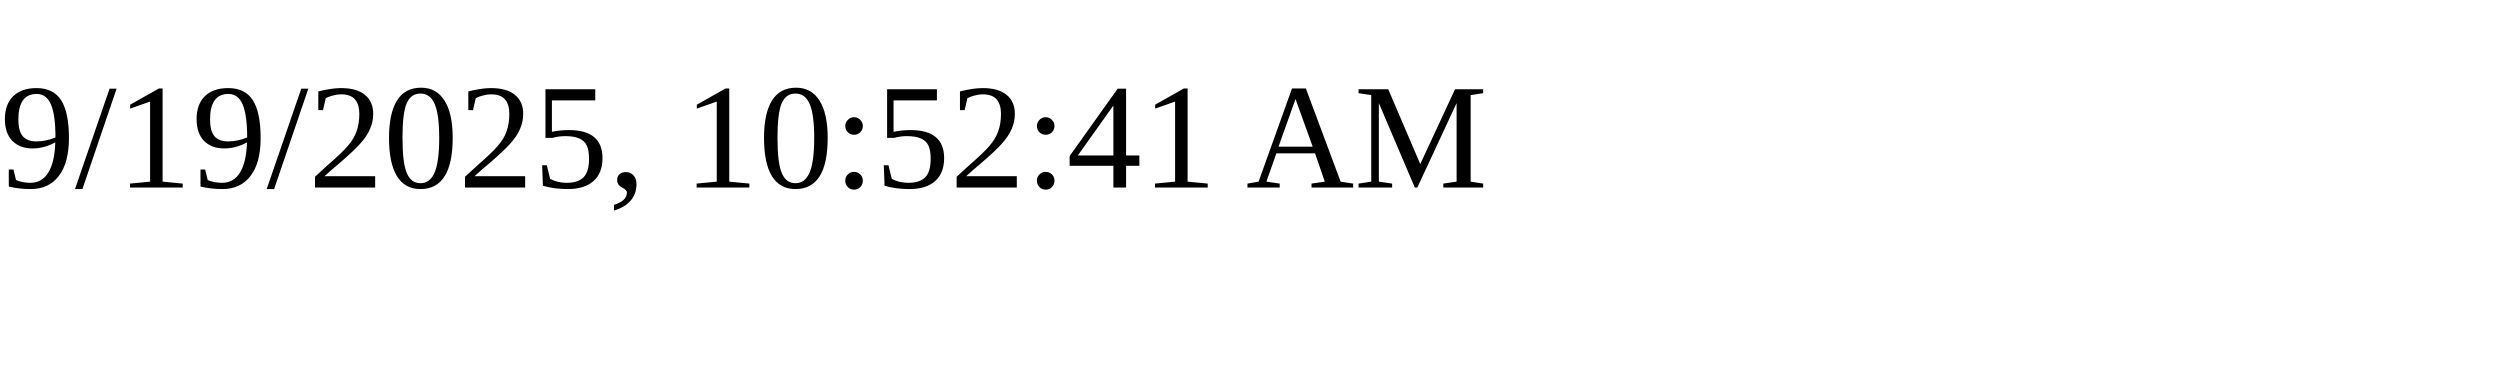
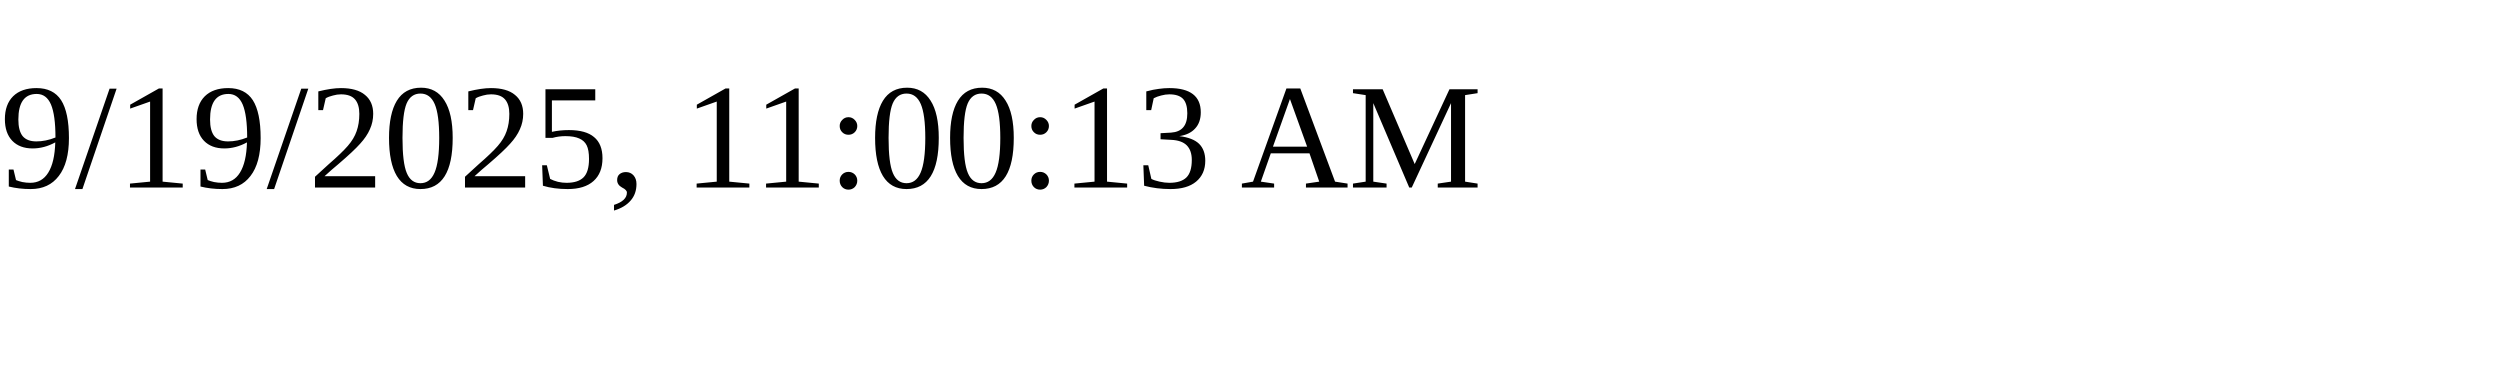
<svg xmlns="http://www.w3.org/2000/svg" height="30" width="200">
-   <text x="0" y="15">9/19/2025, 10:52:41 AM</text>
+   <text x="0" y="15">9/19/2025, 11:00:13 AM</text>
</svg>
